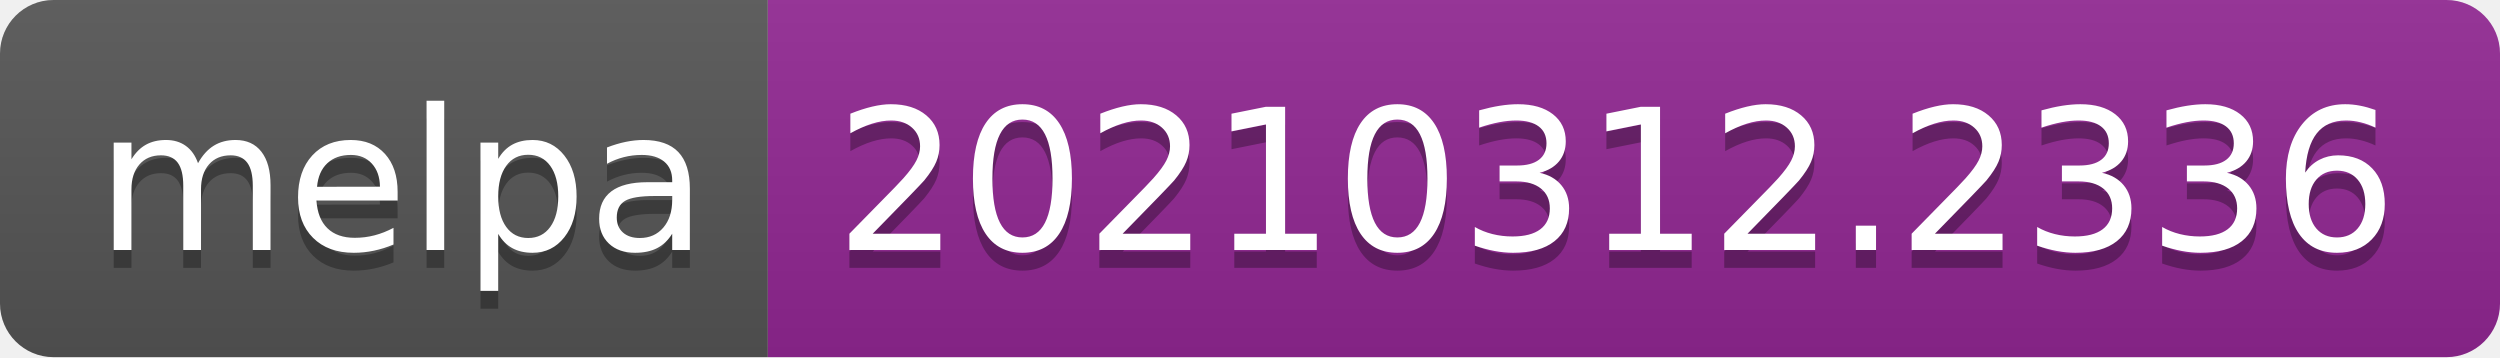
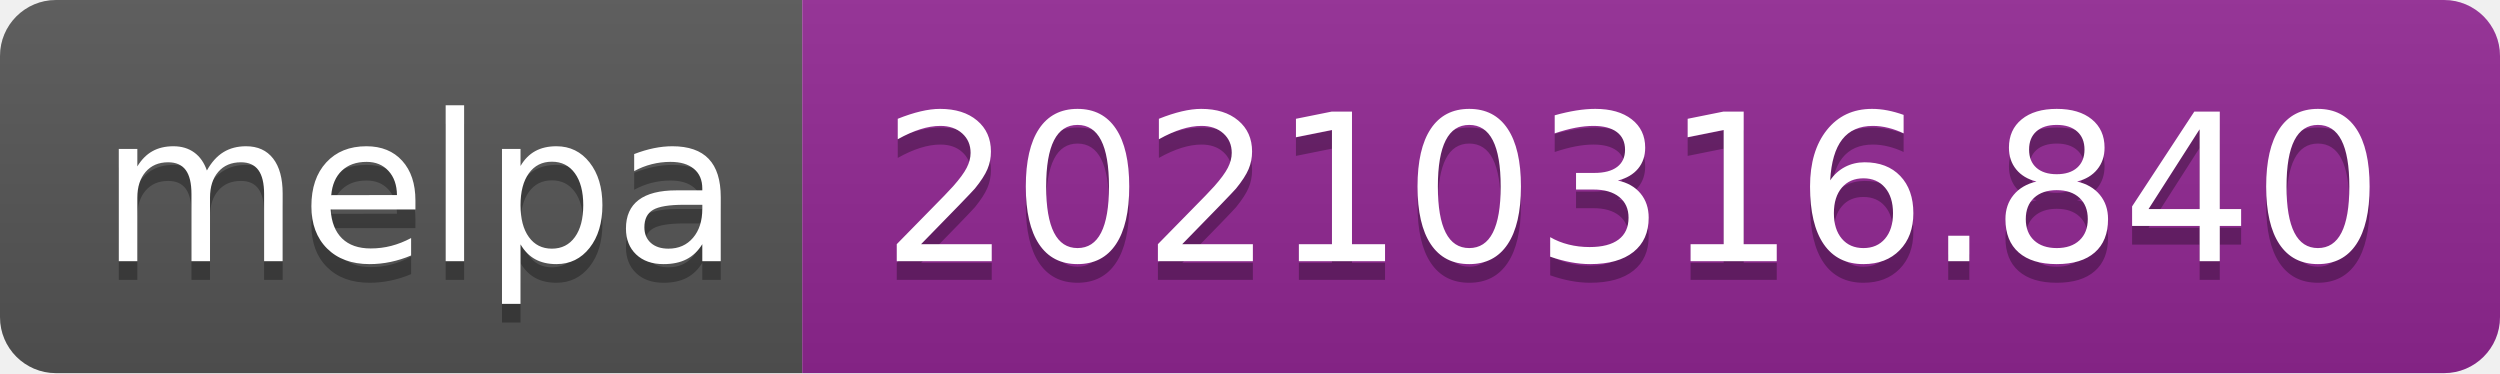
- <svg xmlns="http://www.w3.org/2000/svg" width="140" height="20" role="img" aria-label="melpa: 20210312.2336">
+ <svg xmlns="http://www.w3.org/2000/svg" width="134" height="20" role="img" aria-label="melpa: 20210316.840">
  <linearGradient id="s" x2="0" y2="100%">
    <stop offset="0" stop-color="#bbb" stop-opacity=".1" />
    <stop offset="1" stop-opacity=".1" />
  </linearGradient>
  <clipPath id="r">
-     <rect width="140" height="20" rx="3" fill="#fff" />
+     <rect width="134" height="20" rx="3" fill="#fff" />
  </clipPath>
  <g clip-path="url(#r)">
    <rect width="43" height="20" fill="#555" />
-     <rect x="43" width="97" height="20" fill="#922793" />
-     <rect width="140" height="20" fill="url(#s)" />
+     <rect x="43" width="91" height="20" fill="#922793" />
+     <rect width="134" height="20" fill="url(#s)" />
  </g>
  <g fill="#fff" text-anchor="middle" font-family="Verdana,Geneva,DejaVu Sans,sans-serif" text-rendering="geometricPrecision" font-size="110">
    <text aria-hidden="true" x="225" y="150" fill="#010101" fill-opacity=".3" transform="scale(.1)" textLength="330">melpa</text>
    <text x="225" y="140" transform="scale(.1)" fill="#fff" textLength="330">melpa</text>
-     <text aria-hidden="true" x="905" y="150" fill="#010101" fill-opacity=".3" transform="scale(.1)" textLength="870">20210312.2336</text>
-     <text x="905" y="140" transform="scale(.1)" fill="#fff" textLength="870">20210312.2336</text>
+     <text aria-hidden="true" x="875" y="150" fill="#010101" fill-opacity=".3" transform="scale(.1)" textLength="810">20210316.840</text>
+     <text x="875" y="140" transform="scale(.1)" fill="#fff" textLength="810">20210316.840</text>
  </g>
</svg>
